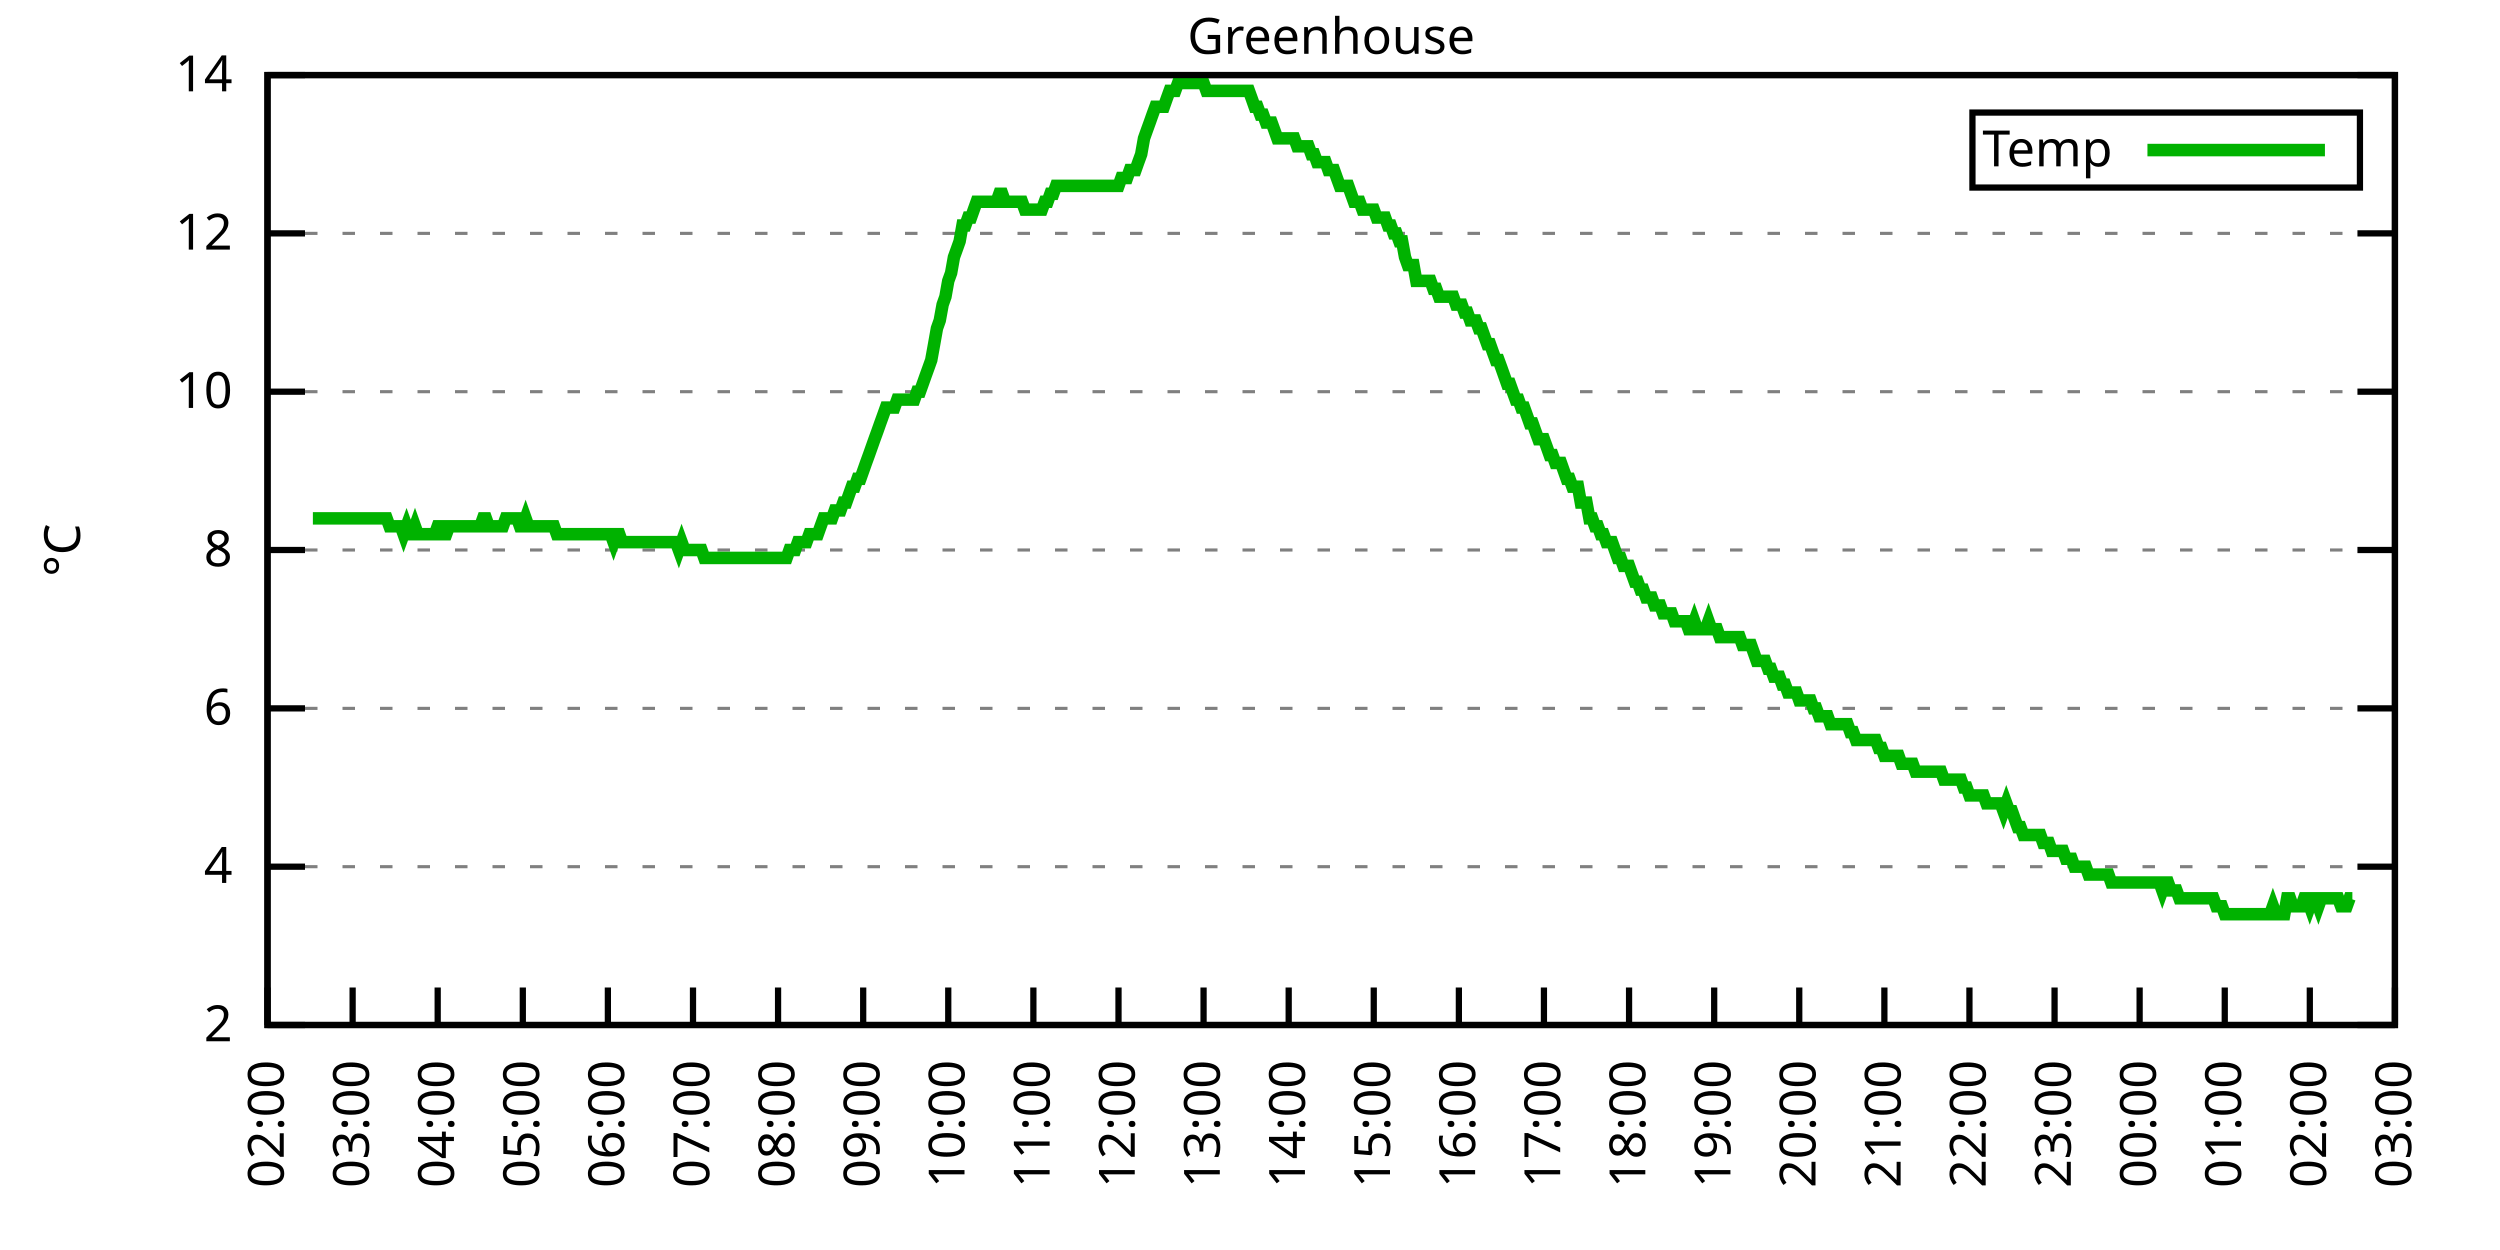
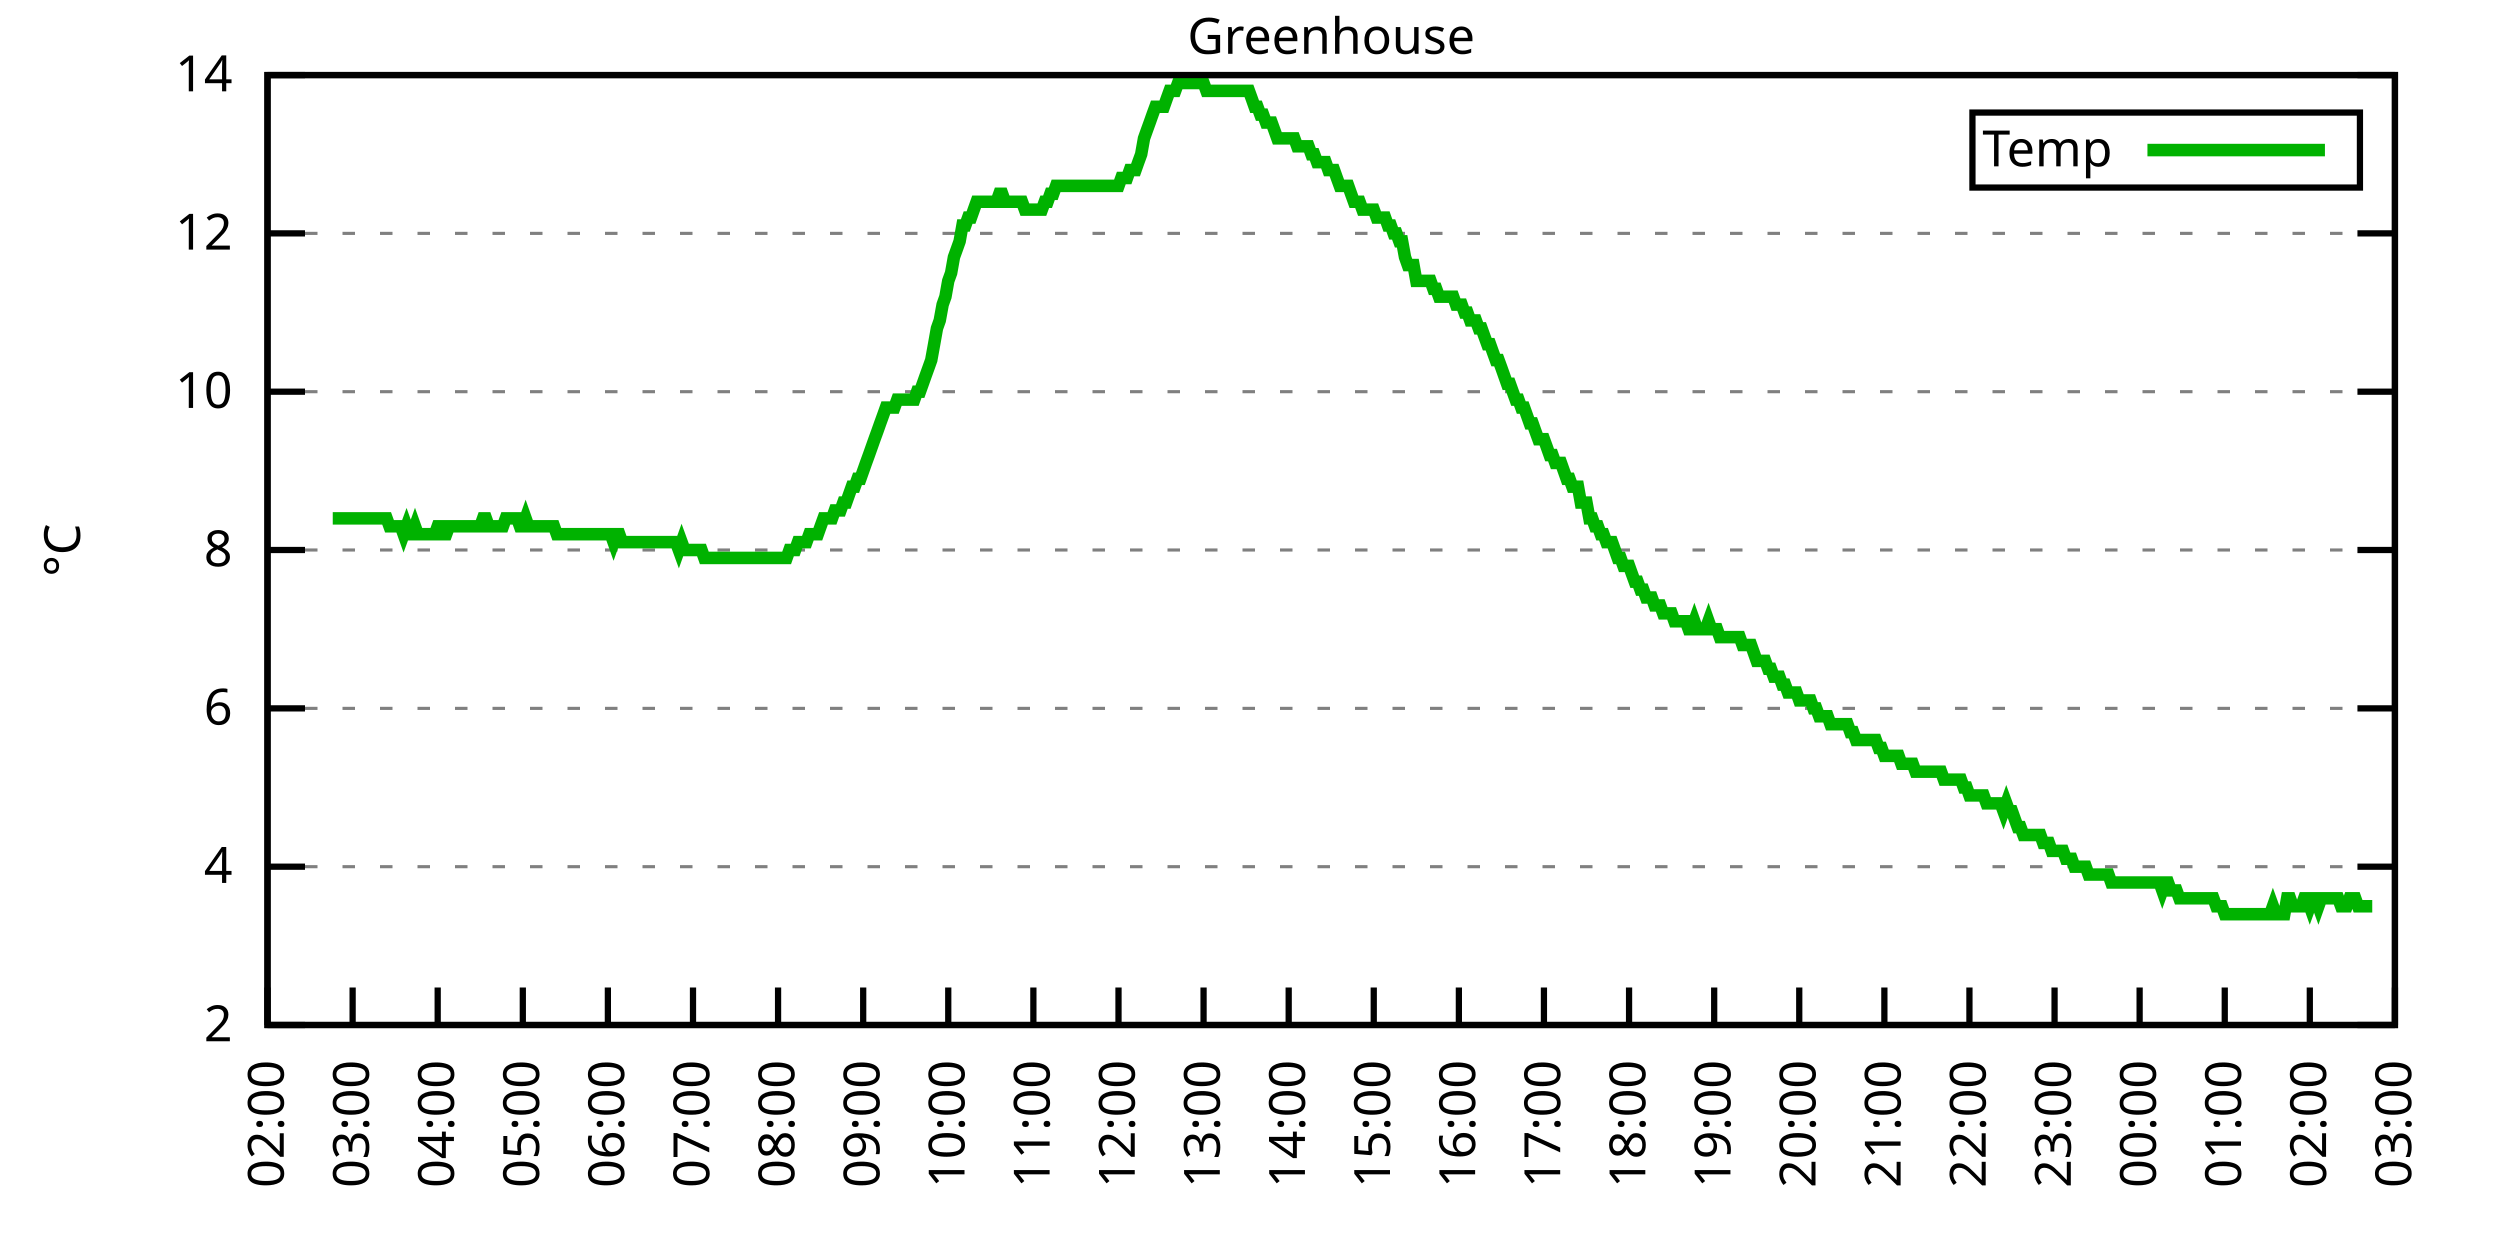
<svg xmlns="http://www.w3.org/2000/svg" xmlns:xlink="http://www.w3.org/1999/xlink" width="400" height="200" viewBox="0 0 400 200">
  <g id="gnuplot_canvas">
    <rect x="0" y="0" width="400" height="200" fill="none" />
    <defs>
      <circle id="gpDot" r="0.5" stroke-width="0.5" stroke="currentColor" />
      <path id="gpPt0" stroke-width="0.333" stroke="currentColor" d="M-1,0 h2 M0,-1 v2" />
      <path id="gpPt1" stroke-width="0.333" stroke="currentColor" d="M-1,-1 L1,1 M1,-1 L-1,1" />
      <path id="gpPt2" stroke-width="0.333" stroke="currentColor" d="M-1,0 L1,0 M0,-1 L0,1 M-1,-1 L1,1 M-1,1 L1,-1" />
      <rect id="gpPt3" stroke-width="0.333" stroke="currentColor" x="-1" y="-1" width="2" height="2" />
      <rect id="gpPt4" stroke-width="0.333" stroke="currentColor" fill="currentColor" x="-1" y="-1" width="2" height="2" />
      <circle id="gpPt5" stroke-width="0.333" stroke="currentColor" cx="0" cy="0" r="1" />
      <use xlink:href="#gpPt5" id="gpPt6" fill="currentColor" stroke="none" />
      <path id="gpPt7" stroke-width="0.333" stroke="currentColor" d="M0,-1.33 L-1.33,0.67 L1.33,0.67 z" />
      <use xlink:href="#gpPt7" id="gpPt8" fill="currentColor" stroke="none" />
      <use xlink:href="#gpPt7" id="gpPt9" stroke="currentColor" transform="rotate(180)" />
      <use xlink:href="#gpPt9" id="gpPt10" fill="currentColor" stroke="none" />
      <use xlink:href="#gpPt3" id="gpPt11" stroke="currentColor" transform="rotate(45)" />
      <use xlink:href="#gpPt11" id="gpPt12" fill="currentColor" stroke="none" />
      <path id="gpPt13" stroke-width="0.333" stroke="currentColor" d="M0,1.330 L1.265,0.411 L0.782,-1.067 L-0.782,-1.076 L-1.265,0.411 z" />
      <use xlink:href="#gpPt13" id="gpPt14" fill="currentColor" stroke="none" />
      <filter id="textbox" filterUnits="objectBoundingBox" x="0" y="0" height="1" width="1">
        <feFlood flood-color="white" flood-opacity="1" result="bgnd" />
        <feComposite in="SourceGraphic" in2="bgnd" operator="atop" />
      </filter>
      <filter id="greybox" filterUnits="objectBoundingBox" x="0" y="0" height="1" width="1">
        <feFlood flood-color="lightgrey" flood-opacity="1" result="grey" />
        <feComposite in="SourceGraphic" in2="grey" operator="atop" />
      </filter>
    </defs>
    <g fill="none" color="white" stroke="currentColor" stroke-width="1.00" stroke-linecap="butt" stroke-linejoin="miter">
</g>
    <g fill="none" color="black" stroke="currentColor" stroke-width="1.00" stroke-linecap="butt" stroke-linejoin="miter">
      <g stroke="none" shape-rendering="crispEdges">
        <polygon fill="rgb(255, 255, 255)" points="42.80,164.00 383.18,164.00 383.18,12.02 42.80,12.02 " />
      </g>
    </g>
    <g fill="none" color="black" stroke="currentColor" stroke-width="1.00" stroke-linecap="butt" stroke-linejoin="miter">
</g>
    <g fill="none" color="black" stroke="black" stroke-width="0.50" stroke-linecap="butt" stroke-linejoin="miter">
</g>
    <g fill="none" color="gray" stroke="currentColor" stroke-width="0.50" stroke-linecap="butt" stroke-linejoin="miter">
      <path stroke="gray" stroke-dasharray="2,4" class="gridline" d="M42.80,164.00 L383.19,164.00  " />
    </g>
    <g fill="none" color="gray" stroke="gray" stroke-width="1.00" stroke-linecap="butt" stroke-linejoin="miter">
</g>
    <g fill="none" color="black" stroke="currentColor" stroke-width="1.00" stroke-linecap="butt" stroke-linejoin="miter">
      <path stroke="black" d="M42.80,164.00 L48.80,164.00 M383.19,164.00 L377.19,164.00  " />
      <g transform="translate(37.20,166.60)" stroke="none" fill="black" font-family="Sans" font-size="8.00" text-anchor="end">
        <text>
          <tspan font-family="Sans"> 2</tspan>
        </text>
      </g>
    </g>
    <g fill="none" color="black" stroke="currentColor" stroke-width="1.00" stroke-linecap="butt" stroke-linejoin="miter">
</g>
    <g fill="none" color="black" stroke="black" stroke-width="0.50" stroke-linecap="butt" stroke-linejoin="miter">
</g>
    <g fill="none" color="gray" stroke="currentColor" stroke-width="0.50" stroke-linecap="butt" stroke-linejoin="miter">
      <path stroke="gray" stroke-dasharray="2,4" class="gridline" d="M42.80,138.67 L383.19,138.67  " />
    </g>
    <g fill="none" color="gray" stroke="gray" stroke-width="1.00" stroke-linecap="butt" stroke-linejoin="miter">
</g>
    <g fill="none" color="black" stroke="currentColor" stroke-width="1.00" stroke-linecap="butt" stroke-linejoin="miter">
      <path stroke="black" d="M42.80,138.67 L48.80,138.67 M383.19,138.67 L377.19,138.67  " />
      <g transform="translate(37.20,141.27)" stroke="none" fill="black" font-family="Sans" font-size="8.00" text-anchor="end">
        <text>
          <tspan font-family="Sans"> 4</tspan>
        </text>
      </g>
    </g>
    <g fill="none" color="black" stroke="currentColor" stroke-width="1.00" stroke-linecap="butt" stroke-linejoin="miter">
</g>
    <g fill="none" color="black" stroke="black" stroke-width="0.50" stroke-linecap="butt" stroke-linejoin="miter">
</g>
    <g fill="none" color="gray" stroke="currentColor" stroke-width="0.50" stroke-linecap="butt" stroke-linejoin="miter">
      <path stroke="gray" stroke-dasharray="2,4" class="gridline" d="M42.80,113.34 L383.19,113.34  " />
    </g>
    <g fill="none" color="gray" stroke="gray" stroke-width="1.00" stroke-linecap="butt" stroke-linejoin="miter">
</g>
    <g fill="none" color="black" stroke="currentColor" stroke-width="1.00" stroke-linecap="butt" stroke-linejoin="miter">
      <path stroke="black" d="M42.80,113.34 L48.80,113.34 M383.19,113.34 L377.19,113.34  " />
      <g transform="translate(37.20,115.94)" stroke="none" fill="black" font-family="Sans" font-size="8.00" text-anchor="end">
        <text>
          <tspan font-family="Sans"> 6</tspan>
        </text>
      </g>
    </g>
    <g fill="none" color="black" stroke="currentColor" stroke-width="1.00" stroke-linecap="butt" stroke-linejoin="miter">
</g>
    <g fill="none" color="black" stroke="black" stroke-width="0.50" stroke-linecap="butt" stroke-linejoin="miter">
</g>
    <g fill="none" color="gray" stroke="currentColor" stroke-width="0.50" stroke-linecap="butt" stroke-linejoin="miter">
      <path stroke="gray" stroke-dasharray="2,4" class="gridline" d="M42.80,88.00 L383.19,88.00  " />
    </g>
    <g fill="none" color="gray" stroke="gray" stroke-width="1.00" stroke-linecap="butt" stroke-linejoin="miter">
</g>
    <g fill="none" color="black" stroke="currentColor" stroke-width="1.00" stroke-linecap="butt" stroke-linejoin="miter">
      <path stroke="black" d="M42.80,88.00 L48.80,88.00 M383.19,88.00 L377.19,88.00  " />
      <g transform="translate(37.20,90.60)" stroke="none" fill="black" font-family="Sans" font-size="8.00" text-anchor="end">
        <text>
          <tspan font-family="Sans"> 8</tspan>
        </text>
      </g>
    </g>
    <g fill="none" color="black" stroke="currentColor" stroke-width="1.00" stroke-linecap="butt" stroke-linejoin="miter">
</g>
    <g fill="none" color="black" stroke="black" stroke-width="0.50" stroke-linecap="butt" stroke-linejoin="miter">
</g>
    <g fill="none" color="gray" stroke="currentColor" stroke-width="0.50" stroke-linecap="butt" stroke-linejoin="miter">
      <path stroke="gray" stroke-dasharray="2,4" class="gridline" d="M42.80,62.67 L383.19,62.67  " />
    </g>
    <g fill="none" color="gray" stroke="gray" stroke-width="1.00" stroke-linecap="butt" stroke-linejoin="miter">
</g>
    <g fill="none" color="black" stroke="currentColor" stroke-width="1.00" stroke-linecap="butt" stroke-linejoin="miter">
      <path stroke="black" d="M42.80,62.67 L48.80,62.67 M383.19,62.67 L377.19,62.67  " />
      <g transform="translate(37.20,65.27)" stroke="none" fill="black" font-family="Sans" font-size="8.00" text-anchor="end">
        <text>
          <tspan font-family="Sans"> 10</tspan>
        </text>
      </g>
    </g>
    <g fill="none" color="black" stroke="currentColor" stroke-width="1.00" stroke-linecap="butt" stroke-linejoin="miter">
</g>
    <g fill="none" color="black" stroke="black" stroke-width="0.50" stroke-linecap="butt" stroke-linejoin="miter">
</g>
    <g fill="none" color="gray" stroke="currentColor" stroke-width="0.50" stroke-linecap="butt" stroke-linejoin="miter">
      <path stroke="gray" stroke-dasharray="2,4" class="gridline" d="M42.80,37.34 L383.19,37.34  " />
    </g>
    <g fill="none" color="gray" stroke="gray" stroke-width="1.00" stroke-linecap="butt" stroke-linejoin="miter">
</g>
    <g fill="none" color="black" stroke="currentColor" stroke-width="1.00" stroke-linecap="butt" stroke-linejoin="miter">
      <path stroke="black" d="M42.80,37.34 L48.80,37.34 M383.19,37.34 L377.19,37.34  " />
      <g transform="translate(37.20,39.94)" stroke="none" fill="black" font-family="Sans" font-size="8.00" text-anchor="end">
        <text>
          <tspan font-family="Sans"> 12</tspan>
        </text>
      </g>
    </g>
    <g fill="none" color="black" stroke="currentColor" stroke-width="1.00" stroke-linecap="butt" stroke-linejoin="miter">
</g>
    <g fill="none" color="black" stroke="black" stroke-width="0.50" stroke-linecap="butt" stroke-linejoin="miter">
</g>
    <g fill="none" color="gray" stroke="currentColor" stroke-width="0.50" stroke-linecap="butt" stroke-linejoin="miter">
      <path stroke="gray" stroke-dasharray="2,4" class="gridline" d="M42.80,12.01 L383.19,12.01  " />
    </g>
    <g fill="none" color="gray" stroke="gray" stroke-width="1.00" stroke-linecap="butt" stroke-linejoin="miter">
</g>
    <g fill="none" color="black" stroke="currentColor" stroke-width="1.00" stroke-linecap="butt" stroke-linejoin="miter">
      <path stroke="black" d="M42.80,12.01 L48.80,12.01 M383.19,12.01 L377.19,12.01  " />
      <g transform="translate(37.20,14.61)" stroke="none" fill="black" font-family="Sans" font-size="8.00" text-anchor="end">
        <text>
          <tspan font-family="Sans"> 14</tspan>
        </text>
      </g>
    </g>
    <g fill="none" color="black" stroke="currentColor" stroke-width="1.00" stroke-linecap="butt" stroke-linejoin="miter">
      <path stroke="black" d="M42.80,164.00 L42.80,158.00  " />
      <g transform="translate(45.40,169.60) rotate(270.00)" stroke="none" fill="black" font-family="Sans" font-size="8.00" text-anchor="end">
        <text>
          <tspan font-family="Sans">02:00</tspan>
        </text>
      </g>
    </g>
    <g fill="none" color="black" stroke="currentColor" stroke-width="1.00" stroke-linecap="butt" stroke-linejoin="miter">
      <path stroke="black" d="M56.42,164.00 L56.42,158.00  " />
      <g transform="translate(59.02,169.60) rotate(270.00)" stroke="none" fill="black" font-family="Sans" font-size="8.00" text-anchor="end">
        <text>
          <tspan font-family="Sans">03:00</tspan>
        </text>
      </g>
    </g>
    <g fill="none" color="black" stroke="currentColor" stroke-width="1.00" stroke-linecap="butt" stroke-linejoin="miter">
      <path stroke="black" d="M70.03,164.00 L70.03,158.00  " />
      <g transform="translate(72.63,169.60) rotate(270.00)" stroke="none" fill="black" font-family="Sans" font-size="8.00" text-anchor="end">
        <text>
          <tspan font-family="Sans">04:00</tspan>
        </text>
      </g>
    </g>
    <g fill="none" color="black" stroke="currentColor" stroke-width="1.00" stroke-linecap="butt" stroke-linejoin="miter">
      <path stroke="black" d="M83.65,164.00 L83.65,158.00  " />
      <g transform="translate(86.25,169.60) rotate(270.00)" stroke="none" fill="black" font-family="Sans" font-size="8.00" text-anchor="end">
        <text>
          <tspan font-family="Sans">05:00</tspan>
        </text>
      </g>
    </g>
    <g fill="none" color="black" stroke="currentColor" stroke-width="1.00" stroke-linecap="butt" stroke-linejoin="miter">
      <path stroke="black" d="M97.26,164.00 L97.26,158.00  " />
      <g transform="translate(99.86,169.60) rotate(270.00)" stroke="none" fill="black" font-family="Sans" font-size="8.00" text-anchor="end">
        <text>
          <tspan font-family="Sans">06:00</tspan>
        </text>
      </g>
    </g>
    <g fill="none" color="black" stroke="currentColor" stroke-width="1.00" stroke-linecap="butt" stroke-linejoin="miter">
      <path stroke="black" d="M110.88,164.00 L110.88,158.00  " />
      <g transform="translate(113.48,169.60) rotate(270.00)" stroke="none" fill="black" font-family="Sans" font-size="8.00" text-anchor="end">
        <text>
          <tspan font-family="Sans">07:00</tspan>
        </text>
      </g>
    </g>
    <g fill="none" color="black" stroke="currentColor" stroke-width="1.00" stroke-linecap="butt" stroke-linejoin="miter">
      <path stroke="black" d="M124.49,164.00 L124.49,158.00  " />
      <g transform="translate(127.09,169.60) rotate(270.00)" stroke="none" fill="black" font-family="Sans" font-size="8.00" text-anchor="end">
        <text>
          <tspan font-family="Sans">08:00</tspan>
        </text>
      </g>
    </g>
    <g fill="none" color="black" stroke="currentColor" stroke-width="1.00" stroke-linecap="butt" stroke-linejoin="miter">
      <path stroke="black" d="M138.11,164.00 L138.11,158.00  " />
      <g transform="translate(140.71,169.60) rotate(270.00)" stroke="none" fill="black" font-family="Sans" font-size="8.00" text-anchor="end">
        <text>
          <tspan font-family="Sans">09:00</tspan>
        </text>
      </g>
    </g>
    <g fill="none" color="black" stroke="currentColor" stroke-width="1.00" stroke-linecap="butt" stroke-linejoin="miter">
      <path stroke="black" d="M151.72,164.00 L151.72,158.00  " />
      <g transform="translate(154.32,169.60) rotate(270.00)" stroke="none" fill="black" font-family="Sans" font-size="8.00" text-anchor="end">
        <text>
          <tspan font-family="Sans">10:00</tspan>
        </text>
      </g>
    </g>
    <g fill="none" color="black" stroke="currentColor" stroke-width="1.00" stroke-linecap="butt" stroke-linejoin="miter">
      <path stroke="black" d="M165.34,164.00 L165.34,158.00  " />
      <g transform="translate(167.94,169.60) rotate(270.00)" stroke="none" fill="black" font-family="Sans" font-size="8.00" text-anchor="end">
        <text>
          <tspan font-family="Sans">11:00</tspan>
        </text>
      </g>
    </g>
    <g fill="none" color="black" stroke="currentColor" stroke-width="1.00" stroke-linecap="butt" stroke-linejoin="miter">
      <path stroke="black" d="M178.96,164.00 L178.96,158.00  " />
      <g transform="translate(181.56,169.60) rotate(270.00)" stroke="none" fill="black" font-family="Sans" font-size="8.00" text-anchor="end">
        <text>
          <tspan font-family="Sans">12:00</tspan>
        </text>
      </g>
    </g>
    <g fill="none" color="black" stroke="currentColor" stroke-width="1.00" stroke-linecap="butt" stroke-linejoin="miter">
      <path stroke="black" d="M192.57,164.00 L192.57,158.00  " />
      <g transform="translate(195.17,169.60) rotate(270.00)" stroke="none" fill="black" font-family="Sans" font-size="8.00" text-anchor="end">
        <text>
          <tspan font-family="Sans">13:00</tspan>
        </text>
      </g>
    </g>
    <g fill="none" color="black" stroke="currentColor" stroke-width="1.00" stroke-linecap="butt" stroke-linejoin="miter">
      <path stroke="black" d="M206.19,164.00 L206.19,158.00  " />
      <g transform="translate(208.79,169.60) rotate(270.00)" stroke="none" fill="black" font-family="Sans" font-size="8.00" text-anchor="end">
        <text>
          <tspan font-family="Sans">14:00</tspan>
        </text>
      </g>
    </g>
    <g fill="none" color="black" stroke="currentColor" stroke-width="1.00" stroke-linecap="butt" stroke-linejoin="miter">
      <path stroke="black" d="M219.80,164.00 L219.80,158.00  " />
      <g transform="translate(222.40,169.60) rotate(270.00)" stroke="none" fill="black" font-family="Sans" font-size="8.00" text-anchor="end">
        <text>
          <tspan font-family="Sans">15:00</tspan>
        </text>
      </g>
    </g>
    <g fill="none" color="black" stroke="currentColor" stroke-width="1.00" stroke-linecap="butt" stroke-linejoin="miter">
      <path stroke="black" d="M233.42,164.00 L233.42,158.00  " />
      <g transform="translate(236.02,169.60) rotate(270.00)" stroke="none" fill="black" font-family="Sans" font-size="8.00" text-anchor="end">
        <text>
          <tspan font-family="Sans">16:00</tspan>
        </text>
      </g>
    </g>
    <g fill="none" color="black" stroke="currentColor" stroke-width="1.00" stroke-linecap="butt" stroke-linejoin="miter">
      <path stroke="black" d="M247.03,164.00 L247.03,158.00  " />
      <g transform="translate(249.63,169.60) rotate(270.00)" stroke="none" fill="black" font-family="Sans" font-size="8.00" text-anchor="end">
        <text>
          <tspan font-family="Sans">17:00</tspan>
        </text>
      </g>
    </g>
    <g fill="none" color="black" stroke="currentColor" stroke-width="1.00" stroke-linecap="butt" stroke-linejoin="miter">
      <path stroke="black" d="M260.65,164.00 L260.65,158.00  " />
      <g transform="translate(263.25,169.60) rotate(270.00)" stroke="none" fill="black" font-family="Sans" font-size="8.00" text-anchor="end">
        <text>
          <tspan font-family="Sans">18:00</tspan>
        </text>
      </g>
    </g>
    <g fill="none" color="black" stroke="currentColor" stroke-width="1.00" stroke-linecap="butt" stroke-linejoin="miter">
      <path stroke="black" d="M274.27,164.00 L274.27,158.00  " />
      <g transform="translate(276.87,169.60) rotate(270.00)" stroke="none" fill="black" font-family="Sans" font-size="8.00" text-anchor="end">
        <text>
          <tspan font-family="Sans">19:00</tspan>
        </text>
      </g>
    </g>
    <g fill="none" color="black" stroke="currentColor" stroke-width="1.00" stroke-linecap="butt" stroke-linejoin="miter">
      <path stroke="black" d="M287.88,164.00 L287.88,158.00  " />
      <g transform="translate(290.48,169.60) rotate(270.00)" stroke="none" fill="black" font-family="Sans" font-size="8.00" text-anchor="end">
        <text>
          <tspan font-family="Sans">20:00</tspan>
        </text>
      </g>
    </g>
    <g fill="none" color="black" stroke="currentColor" stroke-width="1.00" stroke-linecap="butt" stroke-linejoin="miter">
      <path stroke="black" d="M301.50,164.00 L301.50,158.00  " />
      <g transform="translate(304.10,169.60) rotate(270.00)" stroke="none" fill="black" font-family="Sans" font-size="8.00" text-anchor="end">
        <text>
          <tspan font-family="Sans">21:00</tspan>
        </text>
      </g>
    </g>
    <g fill="none" color="black" stroke="currentColor" stroke-width="1.00" stroke-linecap="butt" stroke-linejoin="miter">
      <path stroke="black" d="M315.11,164.00 L315.11,158.00  " />
      <g transform="translate(317.71,169.60) rotate(270.00)" stroke="none" fill="black" font-family="Sans" font-size="8.00" text-anchor="end">
        <text>
          <tspan font-family="Sans">22:00</tspan>
        </text>
      </g>
    </g>
    <g fill="none" color="black" stroke="currentColor" stroke-width="1.00" stroke-linecap="butt" stroke-linejoin="miter">
      <path stroke="black" d="M328.73,164.00 L328.73,158.00  " />
      <g transform="translate(331.33,169.60) rotate(270.00)" stroke="none" fill="black" font-family="Sans" font-size="8.00" text-anchor="end">
        <text>
          <tspan font-family="Sans">23:00</tspan>
        </text>
      </g>
    </g>
    <g fill="none" color="black" stroke="currentColor" stroke-width="1.00" stroke-linecap="butt" stroke-linejoin="miter">
      <path stroke="black" d="M342.34,164.00 L342.34,158.00  " />
      <g transform="translate(344.94,169.60) rotate(270.00)" stroke="none" fill="black" font-family="Sans" font-size="8.00" text-anchor="end">
        <text>
          <tspan font-family="Sans">00:00</tspan>
        </text>
      </g>
    </g>
    <g fill="none" color="black" stroke="currentColor" stroke-width="1.00" stroke-linecap="butt" stroke-linejoin="miter">
      <path stroke="black" d="M355.96,164.00 L355.96,158.00  " />
      <g transform="translate(358.56,169.60) rotate(270.00)" stroke="none" fill="black" font-family="Sans" font-size="8.00" text-anchor="end">
        <text>
          <tspan font-family="Sans">01:00</tspan>
        </text>
      </g>
    </g>
    <g fill="none" color="black" stroke="currentColor" stroke-width="1.00" stroke-linecap="butt" stroke-linejoin="miter">
      <path stroke="black" d="M369.57,164.00 L369.57,158.00  " />
      <g transform="translate(372.17,169.60) rotate(270.00)" stroke="none" fill="black" font-family="Sans" font-size="8.00" text-anchor="end">
        <text>
          <tspan font-family="Sans">02:00</tspan>
        </text>
      </g>
    </g>
    <g fill="none" color="black" stroke="currentColor" stroke-width="1.00" stroke-linecap="butt" stroke-linejoin="miter">
      <path stroke="black" d="M383.19,164.00 L383.19,158.00  " />
      <g transform="translate(385.79,169.60) rotate(270.00)" stroke="none" fill="black" font-family="Sans" font-size="8.00" text-anchor="end">
        <text>
          <tspan font-family="Sans">03:00</tspan>
        </text>
      </g>
    </g>
    <g fill="none" color="black" stroke="currentColor" stroke-width="1.00" stroke-linecap="butt" stroke-linejoin="miter">
</g>
    <g fill="none" color="black" stroke="currentColor" stroke-width="1.00" stroke-linecap="butt" stroke-linejoin="miter">
      <path stroke="black" d="M42.80,12.01 L42.80,164.00 L383.19,164.00 L383.19,12.01 L42.80,12.01 Z  " />
    </g>
    <g fill="none" color="black" stroke="currentColor" stroke-width="1.00" stroke-linecap="butt" stroke-linejoin="miter">
</g>
    <g fill="none" color="black" stroke="currentColor" stroke-width="1.00" stroke-linecap="butt" stroke-linejoin="miter">
      <path stroke="black" d="M315.59,30.01 L315.59,18.01 L377.59,18.01 L377.59,30.01 L315.59,30.01 Z  " />
    </g>
    <g id="Greenhouse_plot_1">
      <g fill="none" color="white" stroke="black" stroke-width="2.00" stroke-linecap="butt" stroke-linejoin="miter">
</g>
      <g fill="none" color="black" stroke="currentColor" stroke-width="2.00" stroke-linecap="butt" stroke-linejoin="miter">
        <g transform="translate(337.99,26.61)" stroke="none" fill="black" font-family="Sans" font-size="8.00" text-anchor="end">
          <text>
            <tspan font-family="Sans">Temp</tspan>
          </text>
        </g>
      </g>
      <g fill="none" color="black" stroke="currentColor" stroke-width="2.00" stroke-linecap="butt" stroke-linejoin="miter">
-         <path stroke="rgb(  0, 178,   0)" d="M343.59,24.01 L371.99,24.01 M50.06,82.94 L50.52,82.94 L50.97,82.94 L51.42,82.94 L51.88,82.94 L52.33,82.94   L52.78,82.94 L53.24,82.94 L53.69,82.94 L54.15,82.94 L54.60,82.94 L55.05,82.94 L55.51,82.94 L55.96,82.94   L56.42,82.94 L56.87,82.94 L57.32,82.94 L57.78,82.94 L58.23,82.94 L58.68,82.94 L59.14,82.94 L59.59,82.94   L60.05,82.94 L60.50,82.94 L60.95,82.94 L61.41,82.94 L61.86,82.94 L62.32,84.21 L62.77,84.21 L63.22,84.21   L63.68,84.21 L64.13,84.21 L64.58,85.47 L65.04,84.21 L65.49,85.47 L65.95,85.47 L66.40,84.21 L66.85,85.47   L67.31,85.47 L67.76,85.47 L68.22,85.47 L68.67,85.47 L69.12,85.47 L69.58,85.47 L70.03,84.21 L70.49,84.21   L70.94,85.47 L71.39,85.47 L71.85,84.21 L72.30,84.21 L72.75,84.21 L73.21,84.21 L73.66,84.21 L74.12,84.21   L74.57,84.21 L75.02,84.21 L75.48,84.21 L75.93,84.21 L76.39,84.21 L76.84,84.21 L77.29,82.94 L77.75,82.94   L78.20,84.21 L78.65,84.21 L79.11,84.21 L79.56,84.21 L80.02,84.21 L80.47,84.21 L80.92,82.94 L81.38,82.94   L81.83,82.94 L82.29,82.94 L82.74,82.94 L83.19,84.21 L83.65,84.21 L84.10,82.94 L84.55,84.21 L85.01,84.21   L85.46,84.21 L85.92,84.21 L86.37,84.21 L86.82,84.21 L87.28,84.21 L87.73,84.21 L88.19,84.21 L88.64,84.21   L89.09,85.47 L89.55,85.47 L90.00,85.47 L90.45,85.47 L90.91,85.47 L91.36,85.47 L91.82,85.47 L92.27,85.47   L92.72,85.47 L93.18,85.47 L93.63,85.47 L94.09,85.47 L94.54,85.47 L94.99,85.47 L95.45,85.47 L95.90,85.47   L96.35,85.47 L96.81,85.47 L97.26,85.47 L97.72,85.47 L98.17,86.74 L98.62,85.47 L99.08,85.47 L99.53,86.74   L99.99,86.74 L100.44,86.74 L100.89,86.74 L101.35,86.74 L101.80,86.74 L102.25,86.74 L102.71,86.74 L103.16,86.74   L103.62,86.74 L104.07,86.74 L104.52,86.74 L104.98,86.74 L105.43,86.74 L105.89,86.74 L106.34,86.74 L106.79,86.74   L107.25,86.74 L107.70,86.74 L108.15,86.74 L108.61,88.00 L109.06,86.74 L109.52,88.00 L109.97,88.00 L110.42,88.00   L110.88,88.00 L111.33,88.00 L111.79,88.00 L112.24,88.00 L112.69,89.27 L113.15,89.27 L113.60,89.27 L114.05,89.27   L114.51,89.27 L114.96,89.27 L115.42,89.27 L115.87,89.27 L116.32,89.27 L116.78,89.27 L117.23,89.27 L117.69,89.27   L118.14,89.27 L118.59,89.27 L119.05,89.27 L119.50,89.27 L119.96,89.27 L120.41,89.27 L120.86,89.27 L121.32,89.27   L121.77,89.27 L122.22,89.27 L122.68,89.27 L123.13,89.27 L123.59,89.27 L124.04,89.27 L124.49,89.27 L124.95,89.27   L125.40,89.27 L125.86,89.27 L126.31,88.00 L126.76,88.00 L127.22,88.00 L127.67,86.74 L128.12,86.74 L128.58,86.74   L129.03,86.74 L129.49,85.47 L129.94,85.47 L130.39,85.47 L130.85,85.47 L131.30,84.21 L131.76,82.94 L132.21,82.94   L132.66,82.94 L133.12,82.94 L133.57,81.67 L134.02,81.67 L134.48,81.67 L134.93,80.41 L135.39,80.41 L135.84,79.14   L136.29,77.87 L136.75,77.87 L137.20,76.61 L137.66,76.61 L138.11,75.34 L138.56,74.07 L139.02,72.81 L139.47,71.54   L139.92,70.27 L140.38,69.01 L140.83,67.74 L141.29,66.47 L141.74,65.21 L142.19,65.21 L142.65,65.21 L143.10,65.21   L143.56,63.94 L144.01,63.94 L144.46,63.94 L144.92,63.94 L145.37,63.94 L145.82,63.94 L146.28,63.94 L146.73,62.67   L147.19,62.67 L147.64,61.41 L148.09,60.14 L148.55,58.87 L149.00,57.61 L149.46,55.07 L149.91,52.54 L150.36,51.27   L150.82,48.74 L151.27,47.47 L151.72,44.94 L152.18,43.67 L152.63,41.14 L153.09,39.87 L153.54,38.61 L153.99,36.08   L154.45,36.08 L154.90,34.81 L155.36,34.81 L155.81,33.54 L156.26,32.28 L156.72,32.28 L157.17,32.28 L157.62,32.28   L158.08,32.28 L158.53,32.28 L158.99,32.28 L159.44,32.28 L159.89,31.01 L160.35,31.01 L160.80,32.28 L161.26,32.28   L161.71,32.28 L162.16,32.28 L162.62,32.28 L163.07,32.28 L163.52,32.28 L163.98,33.54 L164.43,33.54 L164.89,33.54   L165.34,33.54 L165.79,33.54 L166.25,33.54 L166.70,33.54 L167.16,32.28 L167.61,32.28 L168.06,31.01 L168.52,31.01   L168.97,29.74 L169.43,29.74 L169.88,29.74 L170.33,29.74 L170.79,29.74 L171.24,29.74 L171.69,29.74 L172.15,29.74   L172.60,29.74 L173.06,29.74 L173.51,29.74 L173.96,29.74 L174.42,29.74 L174.87,29.74 L175.33,29.74 L175.78,29.74   L176.23,29.74 L176.69,29.74 L177.14,29.74 L177.59,29.74 L178.05,29.74 L178.50,29.74 L178.96,29.74 L179.41,28.48   L179.86,28.48 L180.32,28.48 L180.77,27.21 L181.23,27.21 L181.68,27.21 L182.13,25.94 L182.59,24.68 L183.04,22.14   L183.49,20.88 L183.95,19.61 L184.40,18.34 L184.86,17.08 L185.31,17.08 L185.76,17.08 L186.22,17.08 L186.67,15.81   L187.13,14.54 L187.58,14.54 L188.03,14.54 L188.49,13.28 L188.94,13.28 L189.39,13.28 L189.85,13.28 L190.30,13.28   L190.76,13.28 L191.21,13.28 L191.66,13.28 L192.12,13.28 L192.57,13.28 L193.03,14.54 L193.48,14.54 L193.93,14.54   L194.39,14.54 L194.84,14.54 L195.29,14.54 L195.75,14.54 L196.20,14.54 L196.66,14.54 L197.11,14.54 L197.56,14.54   L198.02,14.54 L198.47,14.54 L198.93,14.54 L199.38,14.54 L199.83,14.54 L200.29,15.81 L200.74,17.08 L201.19,17.08   L201.65,18.34 L202.10,18.34 L202.56,19.61 L203.01,19.61 L203.46,19.61 L203.92,20.88 L204.37,22.14 L204.83,22.14   L205.28,22.14 L205.73,22.14 L206.19,22.14 L206.64,22.14 L207.09,22.14 L207.55,23.41 L208.00,23.41 L208.46,23.41   L208.91,23.41 L209.36,23.41 L209.82,24.68 L210.27,24.68 L210.73,25.94 L211.18,25.94 L211.63,25.94 L212.09,25.94   L212.54,27.21 L213.00,27.21 L213.45,27.21 L213.90,28.48 L214.36,29.74 L214.81,29.74 L215.26,29.74 L215.72,29.74   L216.17,31.01 L216.63,32.28 L217.08,32.28 L217.53,32.28 L217.99,33.54 L218.44,33.54 L218.90,33.54 L219.35,33.54   L219.80,33.54 L220.26,34.81 L220.71,34.81 L221.16,34.81 L221.62,34.81 L222.07,36.08 L222.53,36.08 L222.98,37.34   L223.43,37.34 L223.89,38.61 L224.34,38.61 L224.80,41.14 L225.25,42.41 L225.70,42.41 L226.16,42.41 L226.61,44.94   L227.06,44.94 L227.52,44.94 L227.97,44.94 L228.43,44.94 L228.88,44.94 L229.33,46.21 L229.79,46.21 L230.24,47.47   L230.70,47.47 L231.15,47.47 L231.60,47.47 L232.06,47.47 L232.51,47.47 L232.96,48.74 L233.42,48.74 L233.87,48.74   L234.33,50.01 L234.78,50.01 L235.23,51.27 L235.69,51.27 L236.14,51.27 L236.60,52.54 L237.05,52.54 L237.50,53.81   L237.96,55.07 L238.41,55.07 L238.86,56.34 L239.32,57.61 L239.77,57.61 L240.23,58.87 L240.68,60.14 L241.13,61.41   L241.59,61.41 L242.04,62.67 L242.50,63.94 L242.95,63.94 L243.40,65.21 L243.86,65.21 L244.31,66.47 L244.76,67.74   L245.22,67.74 L245.67,69.01 L246.13,70.27 L246.58,70.27 L247.03,70.27 L247.49,71.54 L247.94,72.81 L248.40,72.81   L248.85,74.07 L249.30,74.07 L249.76,74.07 L250.21,75.34 L250.66,76.61 L251.12,76.61 L251.57,77.87 L252.03,77.87   L252.48,77.87 L252.93,80.41 L253.39,80.41 L253.84,80.41 L254.30,82.94 L254.75,82.94 L255.20,84.21 L255.66,84.21   L256.11,85.47 L256.56,85.47 L257.02,86.74 L257.47,86.74 L257.93,86.74 L258.38,88.00 L258.83,89.27 L259.29,89.27   L259.74,90.54 L260.20,90.54 L260.65,90.54 L261.10,91.80 L261.56,93.07 L262.01,93.07 L262.47,94.34 L262.92,94.34   L263.37,95.60 L263.83,95.60 L264.28,95.60 L264.73,96.87 L265.19,96.87 L265.64,96.87 L266.10,98.14 L266.55,98.14   L267.00,98.14 L267.46,98.14 L267.91,99.40 L268.37,99.40 L268.82,99.40 L269.27,99.40 L269.73,99.40 L270.18,100.67   L270.63,100.67 L271.09,99.40 L271.54,100.67 L272.00,100.67 L272.45,100.67 L272.90,100.67 L273.36,99.40 L273.81,100.67   L274.27,100.67 L274.72,100.67 L275.17,101.94 L275.63,101.94 L276.08,101.94 L276.53,101.94 L276.99,101.94 L277.44,101.94   L277.90,101.94 L278.35,101.94 L278.80,103.20 L279.26,103.20 L279.71,103.20 L280.17,103.20 L280.62,104.47 L281.07,105.74   L281.53,105.74 L281.98,105.74 L282.43,105.74 L282.89,107.00 L283.34,107.00 L283.80,108.27 L284.25,108.27 L284.70,108.27   L285.16,109.54 L285.61,109.54 L286.07,110.80 L286.52,110.80 L286.97,110.80 L287.43,110.80 L287.88,112.07 L288.33,112.07   L288.79,112.07 L289.24,112.07 L289.70,112.07 L290.15,113.34 L290.60,113.34 L291.06,114.60 L291.51,114.60 L291.97,114.60   L292.42,114.60 L292.87,115.87 L293.33,115.87 L293.78,115.87 L294.23,115.87 L294.69,115.87 L295.14,115.87 L295.60,115.87   L296.05,117.14 L296.50,117.14 L296.96,118.40 L297.41,118.40 L297.87,118.40 L298.32,118.40 L298.77,118.40 L299.23,118.40   L299.68,118.40 L300.13,118.40 L300.59,119.67 L301.04,119.67 L301.50,120.94 L301.95,120.94 L302.40,120.94 L302.86,120.94   L303.31,120.94 L303.77,120.94 L304.22,122.20 L304.67,122.20 L305.13,122.20 L305.58,122.20 L306.03,122.20 L306.49,123.47   L306.94,123.47 L307.40,123.47 L307.85,123.47 L308.30,123.47 L308.76,123.47 L309.21,123.47 L309.67,123.47 L310.12,123.47   L310.57,123.47 L311.03,124.74 L311.48,124.74 L311.94,124.74 L312.39,124.74 L312.84,124.74 L313.30,124.74 L313.75,124.74   L314.20,126.00 L314.66,126.00 L315.11,127.27 L315.57,127.27 L316.02,127.27 L316.47,127.27 L316.93,127.27 L317.38,127.27   L317.84,128.54 L318.29,128.54 L318.74,128.54 L319.20,128.54 L319.65,128.54 L320.10,128.54 L320.56,129.80 L321.01,128.54   L321.47,129.80 L321.92,129.80 L322.37,131.07 L322.83,132.34 L323.28,132.34 L323.74,133.60 L324.19,133.60 L324.64,133.60   L325.10,133.60 L325.55,133.60 L326.00,133.60 L326.46,133.60 L326.91,134.87 L327.37,134.87 L327.82,134.87 L328.27,136.14   L328.73,136.14 L329.18,136.14 L329.64,136.14 L330.09,136.14 L330.54,137.40 L331.00,137.40 L331.45,137.40 L331.90,138.67   L332.36,138.67 L332.81,138.67 L333.27,138.67 L333.72,138.67 L334.17,139.93 L334.63,139.93 L335.08,139.93 L335.54,139.93   L335.99,139.93 L336.44,139.93 L336.90,139.93 L337.35,139.93 L337.80,141.20 L338.26,141.20 L338.71,141.20 L339.17,141.20   L339.62,141.20 L340.07,141.20 L340.53,141.20 L340.98,141.20 L341.44,141.20 L341.89,141.20 L342.34,141.20 L342.80,141.20   L343.25,141.20 L343.70,141.20 L344.16,141.20 L344.61,141.20 L345.07,141.20 L345.52,141.20 L345.97,142.47 L346.43,141.20   L346.88,141.20 L347.34,142.47 L347.79,142.47 L348.24,142.47 L348.70,143.73 L349.15,143.73 L349.60,143.73 L350.06,143.73   L350.51,143.73 L350.97,143.73 L351.42,143.73 L351.87,143.73 L352.33,143.73 L352.78,143.73 L353.24,143.73 L353.69,143.73   L354.14,143.73 L354.60,145.00 L355.05,145.00 L355.50,145.00 L355.96,146.27 L356.41,146.27 L356.87,146.27 L357.32,146.27   L357.77,146.27 L358.23,146.27 L358.68,146.27 L359.14,146.27 L359.59,146.27 L360.04,146.27 L360.50,146.27 L360.95,146.27   L361.41,146.27 L361.86,146.27 L362.31,146.27 L362.77,146.27 L363.22,146.27 L363.67,145.00 L364.13,146.27 L364.58,146.27   L365.04,146.27 L365.49,146.27 L365.94,143.73 L366.40,143.73 L366.85,145.00 L367.31,145.00 L367.76,145.00 L368.21,145.00   L368.67,143.73 L369.12,143.73 L369.57,145.00 L370.03,143.73 L370.48,143.73 L370.94,145.00 L371.39,143.73 L371.84,143.73   L372.30,143.73 L372.75,143.73 L373.21,143.73 L373.66,143.73 L374.11,143.73 L374.57,145.00 L375.02,145.00 L375.47,145.00   L375.93,143.73 L376.38,143.73  " />
+         <path stroke="rgb(  0, 178,   0)" d="M343.59,24.01 L371.99,24.01 M53.24,82.94 L53.69,82.94 L54.15,82.94 L54.60,82.94 L55.05,82.94 L55.51,82.94   L55.96,82.94 L56.42,82.94 L56.87,82.94 L57.32,82.94 L57.78,82.94 L58.23,82.94 L58.68,82.94 L59.14,82.94   L59.59,82.94 L60.05,82.94 L60.50,82.94 L60.95,82.94 L61.41,82.94 L61.86,82.94 L62.32,84.21 L62.77,84.21   L63.22,84.21 L63.68,84.21 L64.13,84.21 L64.58,85.47 L65.04,84.21 L65.49,85.47 L65.95,85.47 L66.40,84.21   L66.85,85.47 L67.31,85.47 L67.76,85.47 L68.22,85.47 L68.67,85.47 L69.12,85.47 L69.58,85.47 L70.03,84.21   L70.49,84.21 L70.94,85.47 L71.39,85.47 L71.85,84.21 L72.30,84.21 L72.75,84.21 L73.21,84.21 L73.66,84.21   L74.12,84.21 L74.57,84.21 L75.02,84.21 L75.48,84.21 L75.93,84.21 L76.39,84.21 L76.84,84.21 L77.29,82.94   L77.75,82.94 L78.20,84.21 L78.65,84.21 L79.11,84.21 L79.56,84.21 L80.02,84.21 L80.47,84.21 L80.92,82.94   L81.38,82.94 L81.83,82.94 L82.29,82.94 L82.74,82.94 L83.19,84.21 L83.65,84.21 L84.10,82.94 L84.55,84.21   L85.01,84.21 L85.46,84.21 L85.92,84.21 L86.37,84.21 L86.82,84.21 L87.28,84.21 L87.73,84.21 L88.19,84.21   L88.64,84.21 L89.09,85.47 L89.55,85.47 L90.00,85.47 L90.45,85.47 L90.91,85.47 L91.36,85.47 L91.82,85.47   L92.27,85.47 L92.72,85.47 L93.18,85.47 L93.63,85.47 L94.09,85.47 L94.54,85.47 L94.99,85.47 L95.45,85.47   L95.90,85.47 L96.35,85.47 L96.81,85.47 L97.26,85.47 L97.72,85.47 L98.17,86.74 L98.62,85.47 L99.08,85.47   L99.53,86.74 L99.99,86.74 L100.44,86.74 L100.89,86.74 L101.35,86.74 L101.80,86.74 L102.25,86.74 L102.71,86.74   L103.16,86.74 L103.62,86.74 L104.07,86.74 L104.52,86.74 L104.98,86.74 L105.43,86.74 L105.89,86.74 L106.34,86.74   L106.79,86.74 L107.25,86.74 L107.70,86.74 L108.15,86.74 L108.61,88.00 L109.06,86.74 L109.52,88.00 L109.97,88.00   L110.42,88.00 L110.88,88.00 L111.33,88.00 L111.79,88.00 L112.24,88.00 L112.69,89.27 L113.15,89.27 L113.60,89.27   L114.05,89.27 L114.51,89.27 L114.96,89.27 L115.42,89.27 L115.87,89.27 L116.32,89.27 L116.78,89.27 L117.23,89.27   L117.69,89.27 L118.14,89.27 L118.59,89.27 L119.05,89.27 L119.50,89.27 L119.96,89.27 L120.41,89.27 L120.86,89.27   L121.32,89.27 L121.77,89.27 L122.22,89.27 L122.68,89.27 L123.13,89.27 L123.59,89.27 L124.04,89.27 L124.49,89.27   L124.95,89.27 L125.40,89.27 L125.86,89.27 L126.31,88.00 L126.76,88.00 L127.22,88.00 L127.67,86.74 L128.12,86.74   L128.58,86.74 L129.03,86.74 L129.49,85.47 L129.94,85.47 L130.39,85.47 L130.85,85.47 L131.30,84.21 L131.76,82.94   L132.21,82.94 L132.66,82.94 L133.12,82.94 L133.57,81.67 L134.02,81.67 L134.48,81.67 L134.93,80.41 L135.39,80.41   L135.84,79.14 L136.29,77.87 L136.75,77.87 L137.20,76.61 L137.66,76.61 L138.11,75.34 L138.56,74.07 L139.02,72.81   L139.47,71.54 L139.92,70.27 L140.38,69.01 L140.83,67.74 L141.29,66.47 L141.74,65.21 L142.19,65.21 L142.65,65.21   L143.10,65.21 L143.56,63.94 L144.01,63.94 L144.46,63.94 L144.92,63.94 L145.37,63.94 L145.82,63.94 L146.28,63.94   L146.73,62.67 L147.19,62.67 L147.64,61.41 L148.09,60.14 L148.55,58.87 L149.00,57.61 L149.46,55.07 L149.91,52.54   L150.36,51.27 L150.82,48.74 L151.27,47.47 L151.72,44.94 L152.18,43.67 L152.63,41.14 L153.09,39.87 L153.54,38.61   L153.99,36.08 L154.45,36.08 L154.90,34.81 L155.36,34.81 L155.81,33.54 L156.26,32.28 L156.72,32.28 L157.17,32.28   L157.62,32.28 L158.08,32.28 L158.53,32.28 L158.99,32.28 L159.44,32.28 L159.89,31.01 L160.35,31.01 L160.80,32.28   L161.26,32.28 L161.71,32.28 L162.16,32.28 L162.62,32.28 L163.07,32.28 L163.52,32.28 L163.98,33.54 L164.43,33.54   L164.89,33.54 L165.34,33.54 L165.79,33.54 L166.25,33.54 L166.70,33.54 L167.16,32.28 L167.61,32.28 L168.06,31.01   L168.52,31.01 L168.97,29.74 L169.43,29.74 L169.88,29.74 L170.33,29.74 L170.79,29.74 L171.24,29.74 L171.69,29.74   L172.15,29.74 L172.60,29.74 L173.06,29.74 L173.51,29.74 L173.96,29.74 L174.42,29.74 L174.87,29.74 L175.33,29.74   L175.78,29.74 L176.23,29.74 L176.69,29.74 L177.14,29.74 L177.59,29.74 L178.05,29.74 L178.50,29.74 L178.96,29.74   L179.41,28.48 L179.86,28.48 L180.32,28.48 L180.77,27.21 L181.23,27.21 L181.68,27.21 L182.13,25.94 L182.59,24.68   L183.04,22.14 L183.49,20.88 L183.95,19.61 L184.40,18.34 L184.86,17.08 L185.31,17.08 L185.76,17.08 L186.22,17.08   L186.67,15.81 L187.13,14.54 L187.58,14.54 L188.03,14.54 L188.49,13.28 L188.94,13.28 L189.39,13.28 L189.85,13.28   L190.30,13.28 L190.76,13.28 L191.21,13.28 L191.66,13.28 L192.12,13.28 L192.57,13.28 L193.03,14.54 L193.48,14.54   L193.93,14.54 L194.39,14.54 L194.84,14.54 L195.29,14.54 L195.75,14.54 L196.20,14.54 L196.66,14.54 L197.11,14.54   L197.56,14.54 L198.02,14.54 L198.47,14.54 L198.93,14.54 L199.38,14.54 L199.83,14.54 L200.29,15.81 L200.74,17.08   L201.19,17.08 L201.65,18.34 L202.10,18.34 L202.56,19.61 L203.01,19.61 L203.46,19.61 L203.92,20.88 L204.37,22.14   L204.83,22.14 L205.28,22.14 L205.73,22.14 L206.19,22.14 L206.64,22.14 L207.09,22.14 L207.55,23.41 L208.00,23.41   L208.46,23.41 L208.91,23.41 L209.36,23.41 L209.82,24.68 L210.27,24.68 L210.73,25.94 L211.18,25.94 L211.63,25.94   L212.09,25.94 L212.54,27.21 L213.00,27.21 L213.45,27.21 L213.90,28.48 L214.36,29.74 L214.81,29.74 L215.26,29.74   L215.72,29.74 L216.17,31.01 L216.63,32.28 L217.08,32.28 L217.53,32.28 L217.99,33.54 L218.44,33.54 L218.90,33.54   L219.35,33.54 L219.80,33.54 L220.26,34.81 L220.71,34.81 L221.16,34.81 L221.62,34.81 L222.07,36.08 L222.53,36.08   L222.98,37.34 L223.43,37.34 L223.89,38.61 L224.34,38.61 L224.80,41.14 L225.25,42.41 L225.70,42.41 L226.16,42.41   L226.61,44.94 L227.06,44.94 L227.52,44.94 L227.97,44.94 L228.43,44.94 L228.88,44.94 L229.33,46.21 L229.79,46.21   L230.24,47.47 L230.70,47.47 L231.15,47.47 L231.60,47.47 L232.06,47.47 L232.51,47.47 L232.96,48.74 L233.42,48.74   L233.87,48.74 L234.33,50.01 L234.78,50.01 L235.23,51.27 L235.69,51.27 L236.14,51.27 L236.60,52.54 L237.05,52.54   L237.50,53.81 L237.96,55.07 L238.41,55.07 L238.86,56.34 L239.32,57.61 L239.77,57.61 L240.23,58.87 L240.68,60.14   L241.13,61.41 L241.59,61.41 L242.04,62.67 L242.50,63.94 L242.95,63.94 L243.40,65.21 L243.86,65.21 L244.31,66.47   L244.76,67.74 L245.22,67.74 L245.67,69.01 L246.13,70.27 L246.58,70.27 L247.03,70.27 L247.49,71.54 L247.94,72.81   L248.40,72.81 L248.85,74.07 L249.30,74.07 L249.76,74.07 L250.21,75.34 L250.66,76.61 L251.12,76.61 L251.57,77.87   L252.03,77.87 L252.48,77.87 L252.93,80.41 L253.39,80.41 L253.84,80.41 L254.30,82.94 L254.75,82.94 L255.20,84.21   L255.66,84.21 L256.11,85.47 L256.56,85.47 L257.02,86.74 L257.47,86.74 L257.93,86.74 L258.38,88.00 L258.83,89.27   L259.29,89.27 L259.74,90.54 L260.20,90.54 L260.65,90.54 L261.10,91.80 L261.56,93.07 L262.01,93.07 L262.47,94.34   L262.92,94.34 L263.37,95.60 L263.83,95.60 L264.28,95.60 L264.73,96.87 L265.19,96.87 L265.64,96.87 L266.10,98.14   L266.55,98.14 L267.00,98.14 L267.46,98.14 L267.91,99.40 L268.37,99.40 L268.82,99.40 L269.27,99.40 L269.73,99.40   L270.18,100.67 L270.63,100.67 L271.09,99.40 L271.54,100.67 L272.00,100.67 L272.45,100.67 L272.90,100.67 L273.36,99.40   L273.81,100.67 L274.27,100.67 L274.72,100.67 L275.17,101.94 L275.63,101.94 L276.08,101.94 L276.53,101.94 L276.99,101.94   L277.44,101.94 L277.90,101.94 L278.35,101.94 L278.80,103.20 L279.26,103.20 L279.71,103.20 L280.17,103.20 L280.62,104.47   L281.07,105.74 L281.53,105.74 L281.98,105.74 L282.43,105.74 L282.89,107.00 L283.34,107.00 L283.80,108.27 L284.25,108.27   L284.70,108.27 L285.16,109.54 L285.61,109.54 L286.07,110.80 L286.52,110.80 L286.97,110.80 L287.43,110.80 L287.88,112.07   L288.33,112.07 L288.79,112.07 L289.24,112.07 L289.70,112.07 L290.15,113.34 L290.60,113.34 L291.06,114.60 L291.51,114.60   L291.97,114.60 L292.42,114.60 L292.87,115.87 L293.33,115.87 L293.78,115.87 L294.23,115.87 L294.69,115.87 L295.14,115.87   L295.60,115.87 L296.05,117.14 L296.50,117.14 L296.96,118.40 L297.41,118.40 L297.87,118.40 L298.32,118.40 L298.77,118.40   L299.23,118.40 L299.68,118.40 L300.13,118.40 L300.59,119.67 L301.04,119.67 L301.50,120.94 L301.95,120.94 L302.40,120.94   L302.86,120.94 L303.31,120.94 L303.77,120.94 L304.22,122.20 L304.67,122.20 L305.13,122.20 L305.58,122.20 L306.03,122.20   L306.49,123.47 L306.94,123.47 L307.40,123.47 L307.85,123.47 L308.30,123.47 L308.76,123.47 L309.21,123.47 L309.67,123.47   L310.12,123.47 L310.57,123.47 L311.03,124.74 L311.48,124.74 L311.94,124.74 L312.39,124.74 L312.84,124.74 L313.30,124.74   L313.75,124.74 L314.20,126.00 L314.66,126.00 L315.11,127.27 L315.57,127.27 L316.02,127.27 L316.47,127.27 L316.93,127.27   L317.38,127.27 L317.84,128.54 L318.29,128.54 L318.74,128.54 L319.20,128.54 L319.65,128.54 L320.10,128.54 L320.56,129.80   L321.01,128.54 L321.47,129.80 L321.92,129.80 L322.37,131.07 L322.83,132.34 L323.28,132.34 L323.74,133.60 L324.19,133.60   L324.64,133.60 L325.10,133.60 L325.55,133.60 L326.00,133.60 L326.46,133.60 L326.91,134.87 L327.37,134.87 L327.82,134.87   L328.27,136.14 L328.73,136.14 L329.18,136.14 L329.64,136.14 L330.09,136.14 L330.54,137.40 L331.00,137.40 L331.45,137.40   L331.90,138.67 L332.36,138.67 L332.81,138.67 L333.27,138.67 L333.72,138.67 L334.17,139.93 L334.63,139.93 L335.08,139.93   L335.54,139.93 L335.99,139.93 L336.44,139.93 L336.90,139.93 L337.35,139.93 L337.80,141.20 L338.26,141.20 L338.71,141.20   L339.17,141.20 L339.62,141.20 L340.07,141.20 L340.53,141.20 L340.98,141.20 L341.44,141.20 L341.89,141.20 L342.34,141.20   L342.80,141.20 L343.25,141.20 L343.70,141.20 L344.16,141.20 L344.61,141.20 L345.07,141.20 L345.52,141.20 L345.97,142.47   L346.43,141.20 L346.88,141.20 L347.34,142.47 L347.79,142.47 L348.24,142.47 L348.70,143.73 L349.15,143.73 L349.60,143.73   L350.06,143.73 L350.51,143.73 L350.97,143.73 L351.42,143.73 L351.87,143.73 L352.33,143.73 L352.78,143.73 L353.24,143.73   L353.69,143.73 L354.14,143.73 L354.60,145.00 L355.05,145.00 L355.50,145.00 L355.96,146.27 L356.41,146.27 L356.87,146.27   L357.32,146.27 L357.77,146.27 L358.23,146.27 L358.68,146.27 L359.14,146.27 L359.59,146.27 L360.04,146.27 L360.50,146.27   L360.95,146.27 L361.41,146.27 L361.86,146.27 L362.31,146.27 L362.77,146.27 L363.22,146.27 L363.67,145.00 L364.13,146.27   L364.58,146.27 L365.04,146.27 L365.49,146.27 L365.94,143.73 L366.40,143.73 L366.85,145.00 L367.31,145.00 L367.76,145.00   L368.21,145.00 L368.67,143.73 L369.12,143.73 L369.57,145.00 L370.03,143.73 L370.48,143.73 L370.94,145.00 L371.39,143.73   L371.84,143.73 L372.30,143.73 L372.75,143.73 L373.21,143.73 L373.66,143.73 L374.11,143.73 L374.57,145.00 L375.02,145.00   L375.47,145.00 L375.93,143.73 L376.38,143.73 L376.84,143.73 L377.29,145.00 L377.74,145.00 L378.20,145.00 L378.65,145.00   L379.11,145.00 L379.56,145.00  " />
      </g>
    </g>
    <g fill="none" color="black" stroke="currentColor" stroke-width="2.00" stroke-linecap="butt" stroke-linejoin="miter">
</g>
    <g fill="none" color="black" stroke="black" stroke-width="1.00" stroke-linecap="butt" stroke-linejoin="miter">
</g>
    <g fill="none" color="black" stroke="currentColor" stroke-width="1.00" stroke-linecap="butt" stroke-linejoin="miter">
      <path stroke="black" d="M42.80,12.01 L42.80,164.00 L383.19,164.00 L383.19,12.01 L42.80,12.01 Z  " />
      <g transform="translate(12.80,88.01) rotate(270.00)" stroke="none" fill="black" font-family="Sans" font-size="8.00" text-anchor="middle">
        <text>
          <tspan font-family="Sans">°C</tspan>
        </text>
      </g>
    </g>
    <g fill="none" color="black" stroke="currentColor" stroke-width="1.00" stroke-linecap="butt" stroke-linejoin="miter">
</g>
    <g fill="none" color="black" stroke="currentColor" stroke-width="1.00" stroke-linecap="butt" stroke-linejoin="miter">
      <g transform="translate(212.99,8.61)" stroke="none" fill="black" font-family="Sans" font-size="8.00" text-anchor="middle">
        <text>
          <tspan font-family="Sans">Greenhouse</tspan>
        </text>
      </g>
    </g>
    <g fill="none" color="black" stroke="currentColor" stroke-width="1.00" stroke-linecap="butt" stroke-linejoin="miter">
</g>
  </g>
</svg>
